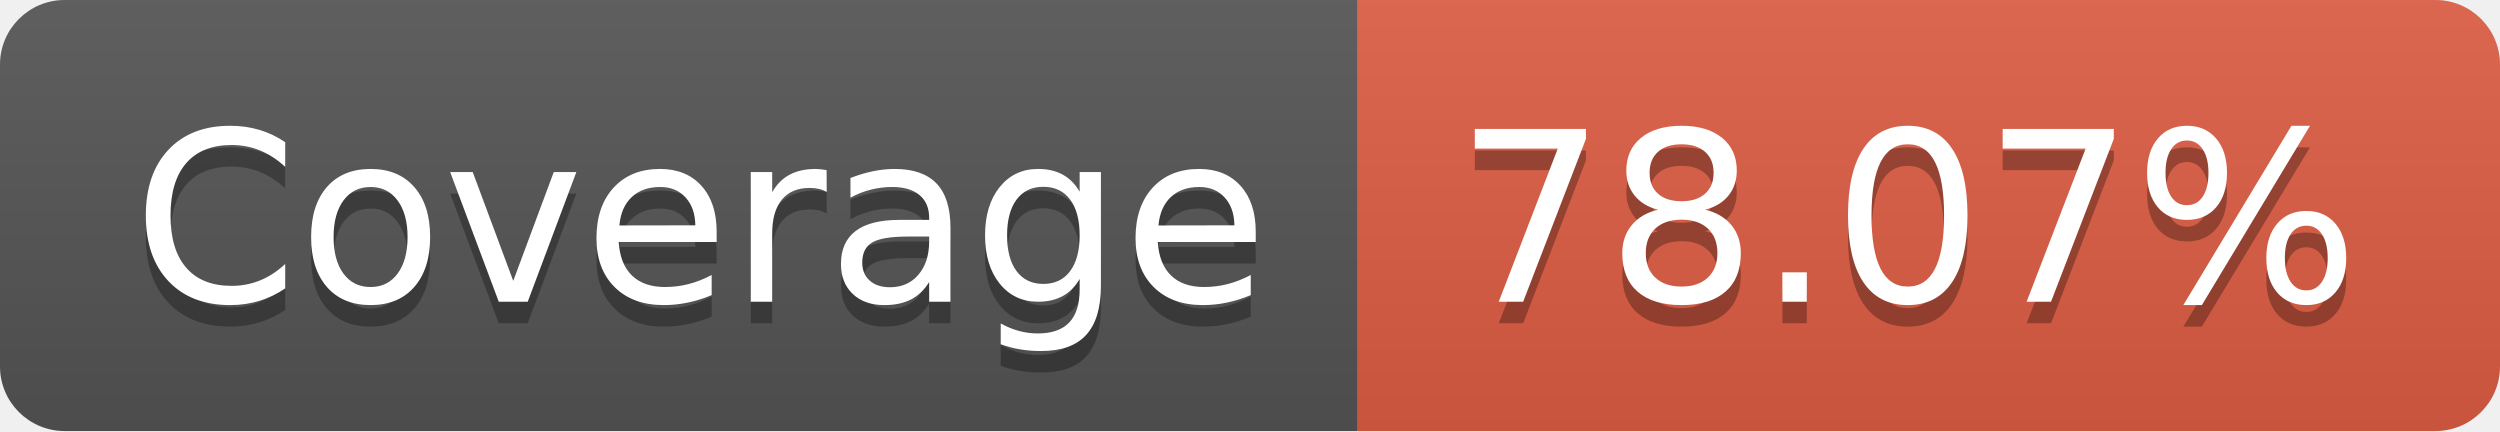
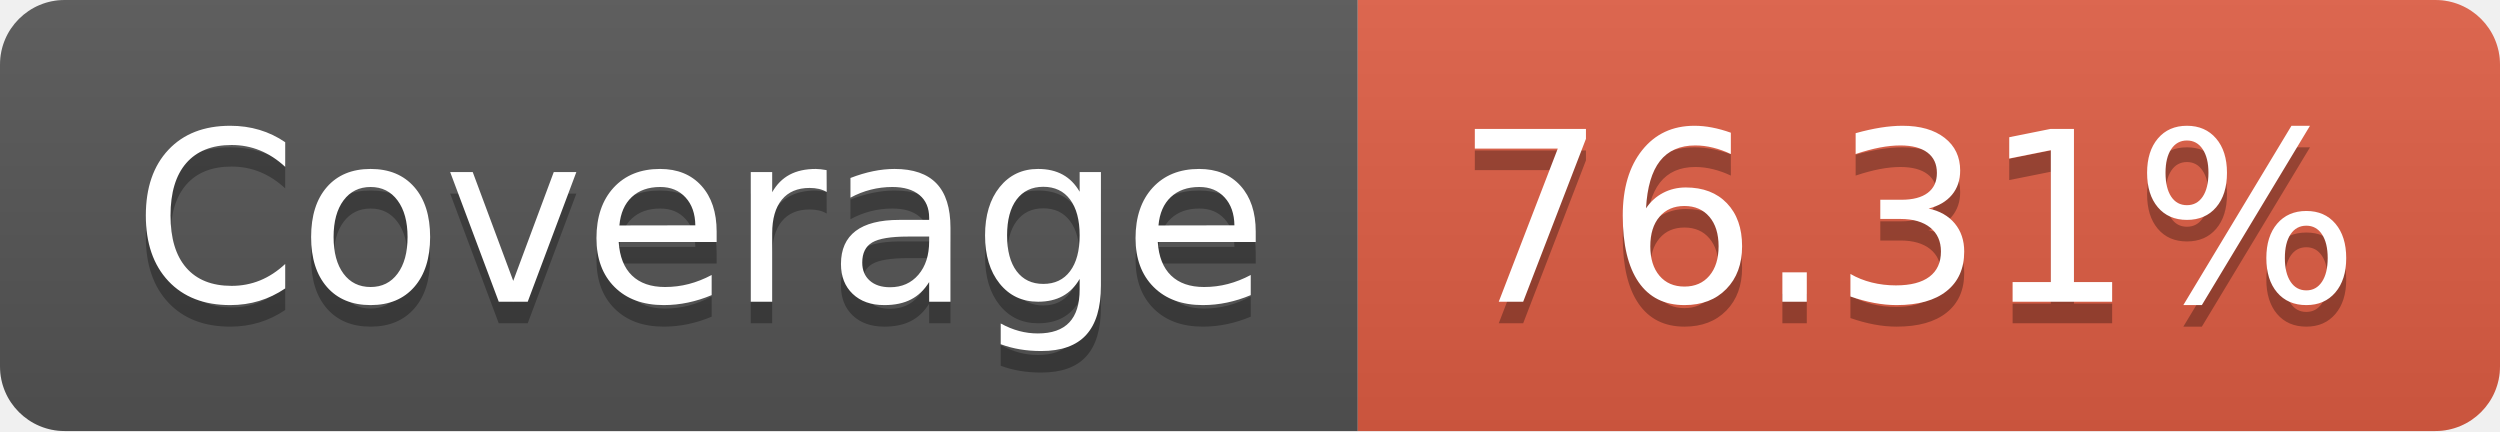
- <svg xmlns="http://www.w3.org/2000/svg" width="116" height="20" role="img" aria-label="Coverage: 78.07%">
+ <svg xmlns="http://www.w3.org/2000/svg" width="116" height="20" role="img" aria-label="Coverage: 76.31%">
  <linearGradient id="s" x2="0" y2="100%">
    <stop offset="0" stop-color="#bbb" stop-opacity=".1" />
    <stop offset="1" stop-opacity=".1" />
  </linearGradient>
  <clipPath id="r">
    <rect width="116" height="20" rx="3" fill="#fff" />
  </clipPath>
  <g clip-path="url(#r)">
    <rect width="63" height="20" fill="#555" />
    <rect x="63" width="53" height="20" fill="#e05d44" />
    <rect width="116" height="20" fill="url(#s)" />
  </g>
  <g fill="#fff" text-anchor="middle" font-family="Verdana,Geneva,DejaVu Sans,sans-serif" text-rendering="geometricPrecision" font-size="110">
    <text aria-hidden="true" x="325" y="150" fill="#010101" fill-opacity=".3" transform="scale(.1)" textLength="530">Coverage</text>
    <text x="325" y="140" transform="scale(.1)" fill="#fff" textLength="530">Coverage</text>
-     <text aria-hidden="true" x="885" y="150" fill="#010101" fill-opacity=".3" transform="scale(.1)" textLength="430">78.07%</text>
-     <text x="885" y="140" transform="scale(.1)" fill="#fff" textLength="430">78.07%</text>
+     <text aria-hidden="true" x="885" y="150" fill="#010101" fill-opacity=".3" transform="scale(.1)" textLength="430">76.31%</text>
+     <text x="885" y="140" transform="scale(.1)" fill="#fff" textLength="430">76.31%</text>
  </g>
</svg>
